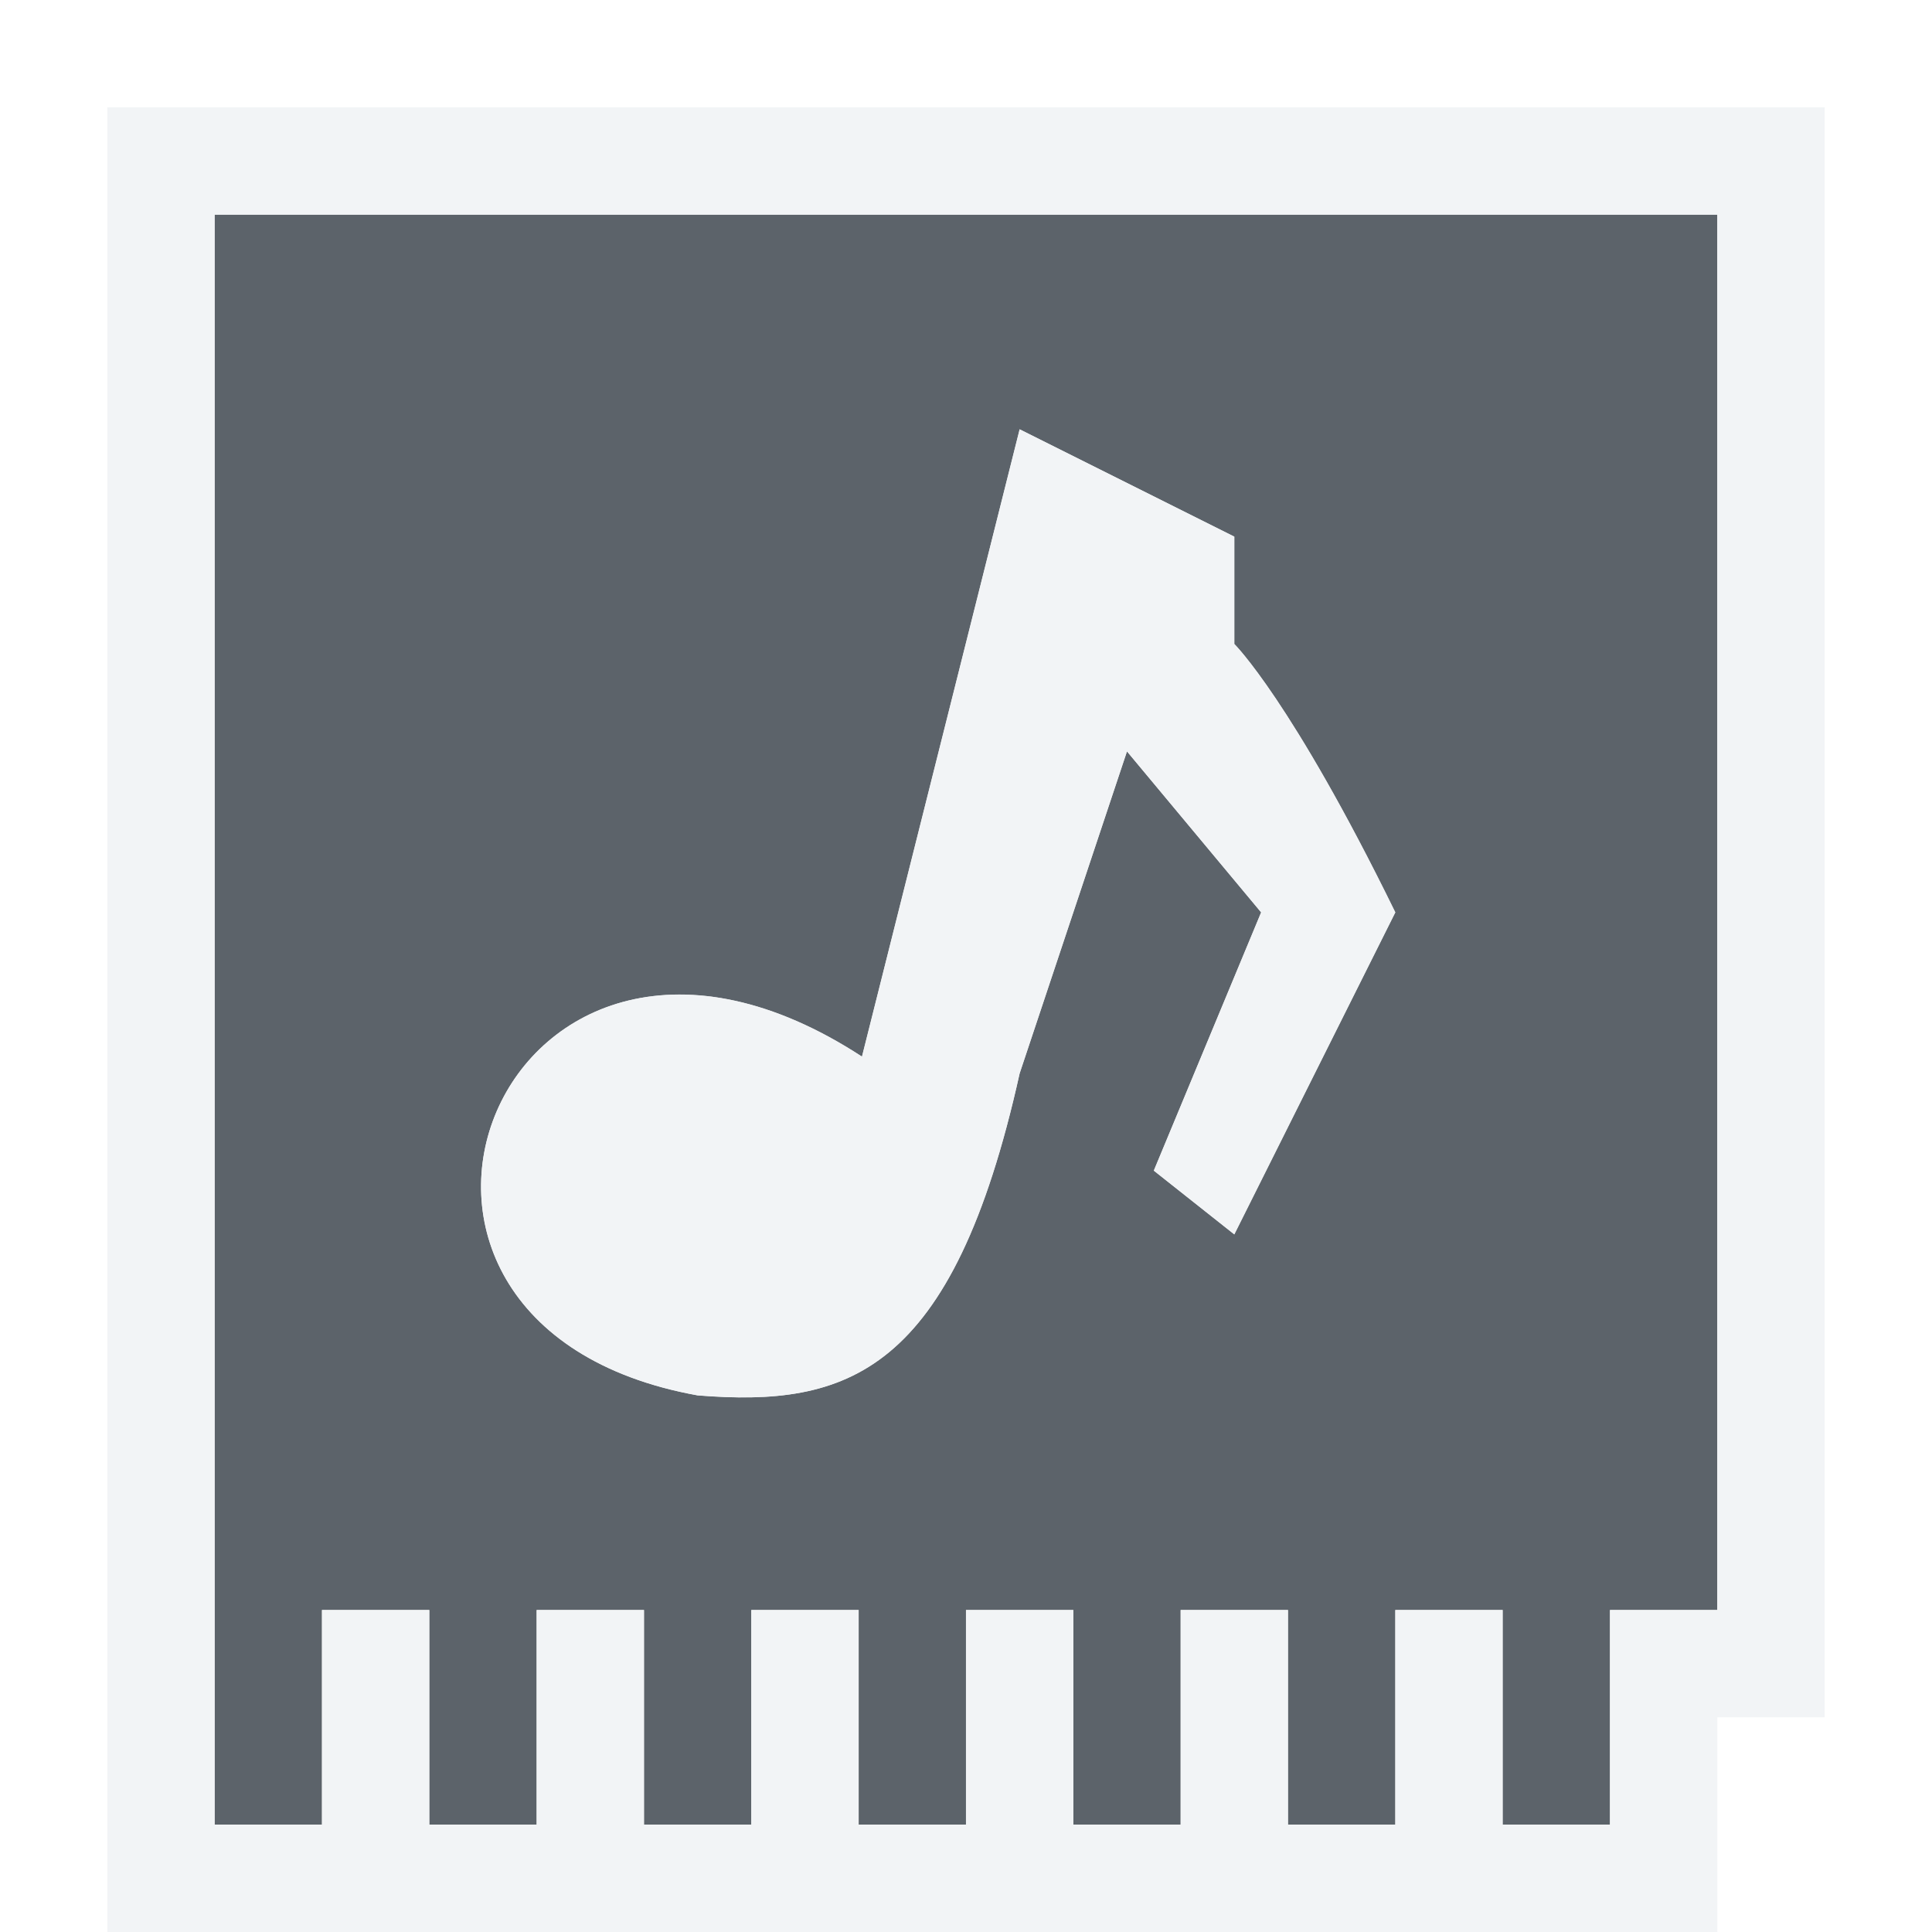
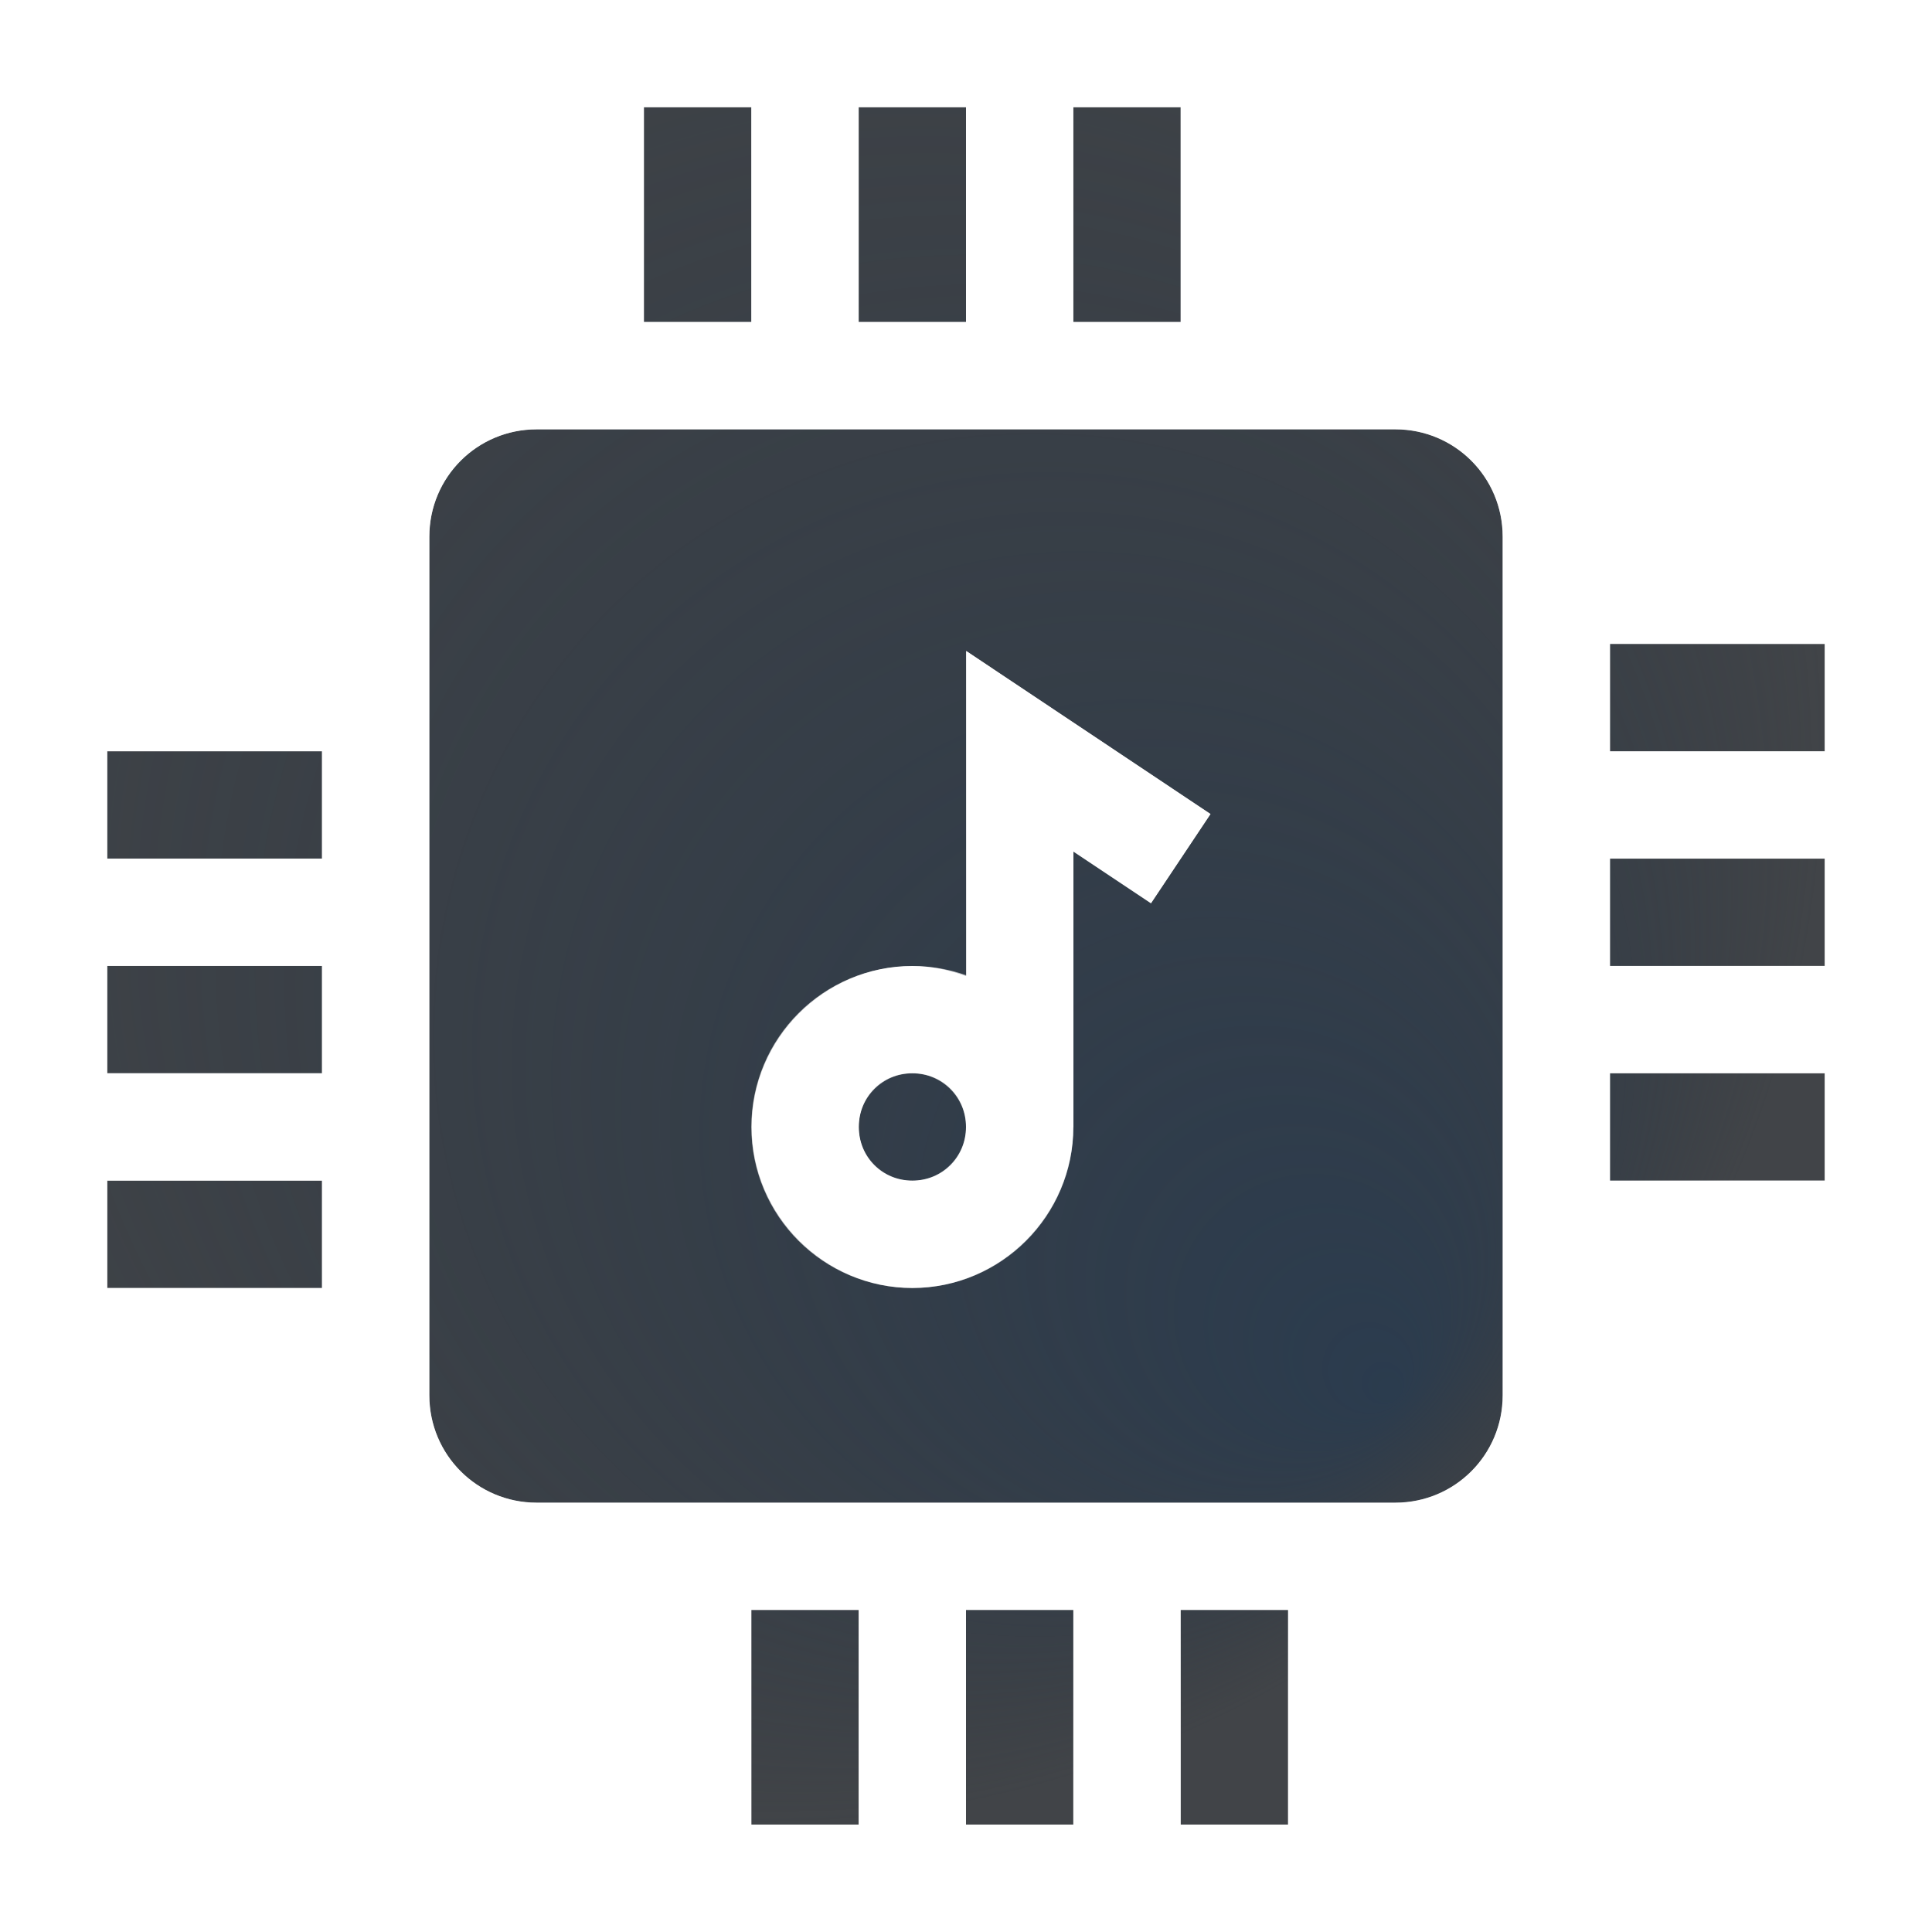
- <svg xmlns="http://www.w3.org/2000/svg" width="18" height="18" id="svg13094" version="1.1">
-   <defs id="defs13096" />
-   <g transform="translate(9379.308,-4843.199)" id="layer1">
-     <path id="path2994" d="m -9378.308,4844.199 0,15 1,0 0,-2 1,0 0,2 1,0 0,-2 1,0 0,2 1,0 0,-2 1,0 0,2 1,0 0,-2 1,0 0,2 1,0 0,-2 1,0 0,2 1,0 0,-2 1,0 0,2 1,0 0,-2 1,0 0,-13 z m 7.5,2 2,1 0,1 c 0,0 0.532,0.525 1.5,2.501 l -1.5,3 -0.75,-0.594 1,-2.406 -1.25,-1.5 -1,3 c -0.625,2.81 -1.611,3.111 -3,3 -3.676,-0.663 -1.826,-5.345 1.531,-3.156 z" style="fill:#27303a;fill-opacity:0.753;fill-rule:nonzero;stroke:none" transform="translate(1,1)" />
-     <path style="font-size:medium;font-style:normal;font-variant:normal;font-weight:normal;font-stretch:normal;text-indent:0;text-align:start;text-decoration:none;line-height:normal;letter-spacing:normal;word-spacing:normal;text-transform:none;direction:ltr;block-progression:tb;writing-mode:lr-tb;text-anchor:start;baseline-shift:baseline;color:#000000;fill:#f1f3f5;fill-opacity:0.903;fill-rule:nonzero;stroke:none;stroke-width:2;marker:none;visibility:visible;display:inline;overflow:visible;enable-background:accumulate;font-family:Sans;-inkscape-font-specification:Sans" d="m 0,0 0,1 0,15 0,1 1,0 1,0 1,0 1,0 1,0 1,0 1,0 1,0 1,0 1,0 1,0 1,0 1,0 1,0 1,0 0,-1 0,-1 1,0 0,-1 L 16,1 16,0 15,0 1,0 z m 1,1 14,0 0,13 -1,0 0,2 -1,0 0,-2 -1,0 0,2 -1,0 0,-2 -1,0 0,2 -1,0 0,-2 -1,0 0,2 -1,0 0,-2 -1,0 0,2 -1,0 0,-2 -1,0 0,2 -1,0 0,-2 -1,0 0,2 -1,0 z M 8.5,3 7.031,8.844 C 3.674,6.655 1.824,11.337 5.5,12 c 1.389,0.111 2.376,-0.19 3,-3 l 1,-3 1.25,1.5 -1,2.406 L 10.5,10.5 12,7.5 C 11.033,5.524 10.5,5 10.5,5 l 0,-1 z" transform="translate(-9378.308,4844.199)" id="rect3032-5" />
-   </g>
+ <svg xmlns="http://www.w3.org/2000/svg" xmlns:xlink="http://www.w3.org/1999/xlink" width="18" height="18" version="1.1">
+   <defs>
+     <radialGradient id="b" cx="3.872" cy="3.256" r="8" gradientTransform="matrix(1.625,0,0,1.625,-3.2917,-2.2917)" gradientUnits="userSpaceOnUse">
+       <stop stop-color="#ffffff" stop-opacity=".749" offset="0" />
+       <stop stop-color="#ffffff" stop-opacity=".605" offset="1" />
+     </radialGradient>
+     <radialGradient id="a" cx="5.6" cy="5.6" r="8" fx="10.4" fy="10.4" gradientTransform="matrix(1.25 2.1322e-8 -2.1322e-8 1.25 1e-5 1e-5)" gradientUnits="userSpaceOnUse">
+       <stop stop-color="#213851" stop-opacity=".906" offset="0" />
+       <stop stop-color="#27303a" stop-opacity="0" offset="1" />
+     </radialGradient>
+     <radialGradient id="d" cx="-9372.3" cy="4851.8" r="1.5" gradientTransform="matrix(7.3263 .031702 -.02933 6.7779 68811 -32584)" gradientUnits="userSpaceOnUse" xlink:href="#b" />
+     <radialGradient id="c" cx="-9372.2" cy="4850.9" r="1.139" gradientTransform="matrix(9.6556 .046746 -.043232 8.9298 90708 -42876)" gradientUnits="userSpaceOnUse" xlink:href="#b" />
+     <radialGradient id="e" cx="3.872" cy="3.256" r="8" gradientTransform="matrix(1.625,0,0,1.625,-2.2917,-1.2917)" gradientUnits="userSpaceOnUse" xlink:href="#b" />
+   </defs>
+   <path d="m6 1v2h1v-2zm2 0v2h1v-2zm2 0v2h1v-2zm-5 3c-0.554 0-1 0.446-1 1v8c0 0.554 0.446 1 1 1h8c0.554 0 1-0.446 1-1v-8c0-0.554-0.446-1-1-1zm10 2v1h2v-1zm-5.998 0.064 2.277 1.52-0.555 0.832-0.723-0.482v2.566c0 0.822-0.678 1.5-1.5 1.5s-1.498-0.678-1.498-1.5 0.676-1.5 1.498-1.5c0.177 0 0.344 0.036 0.502 0.094zm-8.002 0.935v1h2v-1zm14 1v1h2v-1zm-14 1v1h2v-1zm7.5 1c-0.282 0-0.498 0.218-0.498 0.5s0.216 0.5 0.498 0.5 0.5-0.218 0.5-0.5-0.218-0.5-0.5-0.5zm6.5 0v1h2v-1zm-14 1v1h2v-1zm6 4v2h1v-2zm2 0v2h1v-2zm2 0v2h1v-2z" fill="#090d11" fill-opacity=".766" style="paint-order:normal" />
+   <path d="m6 1v2h1v-2zm2 0v2h1v-2zm2 0v2h1v-2zm-5 3c-0.554 0-1 0.446-1 1v8c0 0.554 0.446 1 1 1h8c0.554 0 1-0.446 1-1v-8c0-0.554-0.446-1-1-1zm10 2v1h2v-1zm-5.998 0.064 2.277 1.52-0.555 0.832-0.723-0.482v2.566h-0.002c0 0.822-0.678 1.5-1.5 1.5s-1.498-0.678-1.498-1.5 0.676-1.5 1.498-1.5c0.177 0 0.344 0.036 0.502 0.094v-3.029zm-8.002 0.936v1h2v-1zm14 1v1h2v-1zm-14 1v1h2v-1zm7.5 1c-0.282 0-0.498 0.218-0.498 0.5s0.216 0.5 0.498 0.5 0.5-0.218 0.5-0.5-0.218-0.5-0.5-0.5zm6.5 0v1h2v-1zm-14 1v1h2v-1zm6 4v2h1v-2zm2 0v2h1v-2zm2 0v2h1v-2z" fill="url(#a)" fill-opacity=".753" style="paint-order:normal" />
+   <path d="m7 1v2h-2c-1.108 0-2 0.892-2 2v1h-2v1h2v1h-2v1h2v1h-2v1h2v2c0 1.108 0.892 2 2 2h1v2h1v-2h1v2h1v-2h1v2h1v-2h2c1.108 0 2-0.892 2-2v-1h2v-1h-2v-1h2v-1h-2v-1h2v-1h-2v-2c0-1.108-0.892-2-2-2h-1v-2h-1v2h-1v-2h-1v2h-1v-2zm-2 3h8c0.554 0 1 0.446 1 1v8c0 0.554-0.446 1-1 1h-8c-0.554 0-1-0.446-1-1v-8c0-0.554 0.446-1 1-1z" fill="url(#e)" style="paint-order:normal" />
+   <circle cx="8.5" cy="10.5" r="1" fill="none" stroke="url(#d)" style="paint-order:normal" />
+   <path d="m9.5 10.5v-3.5l1.5 1" fill="none" stroke="url(#c)" style="paint-order:normal" />
</svg>
